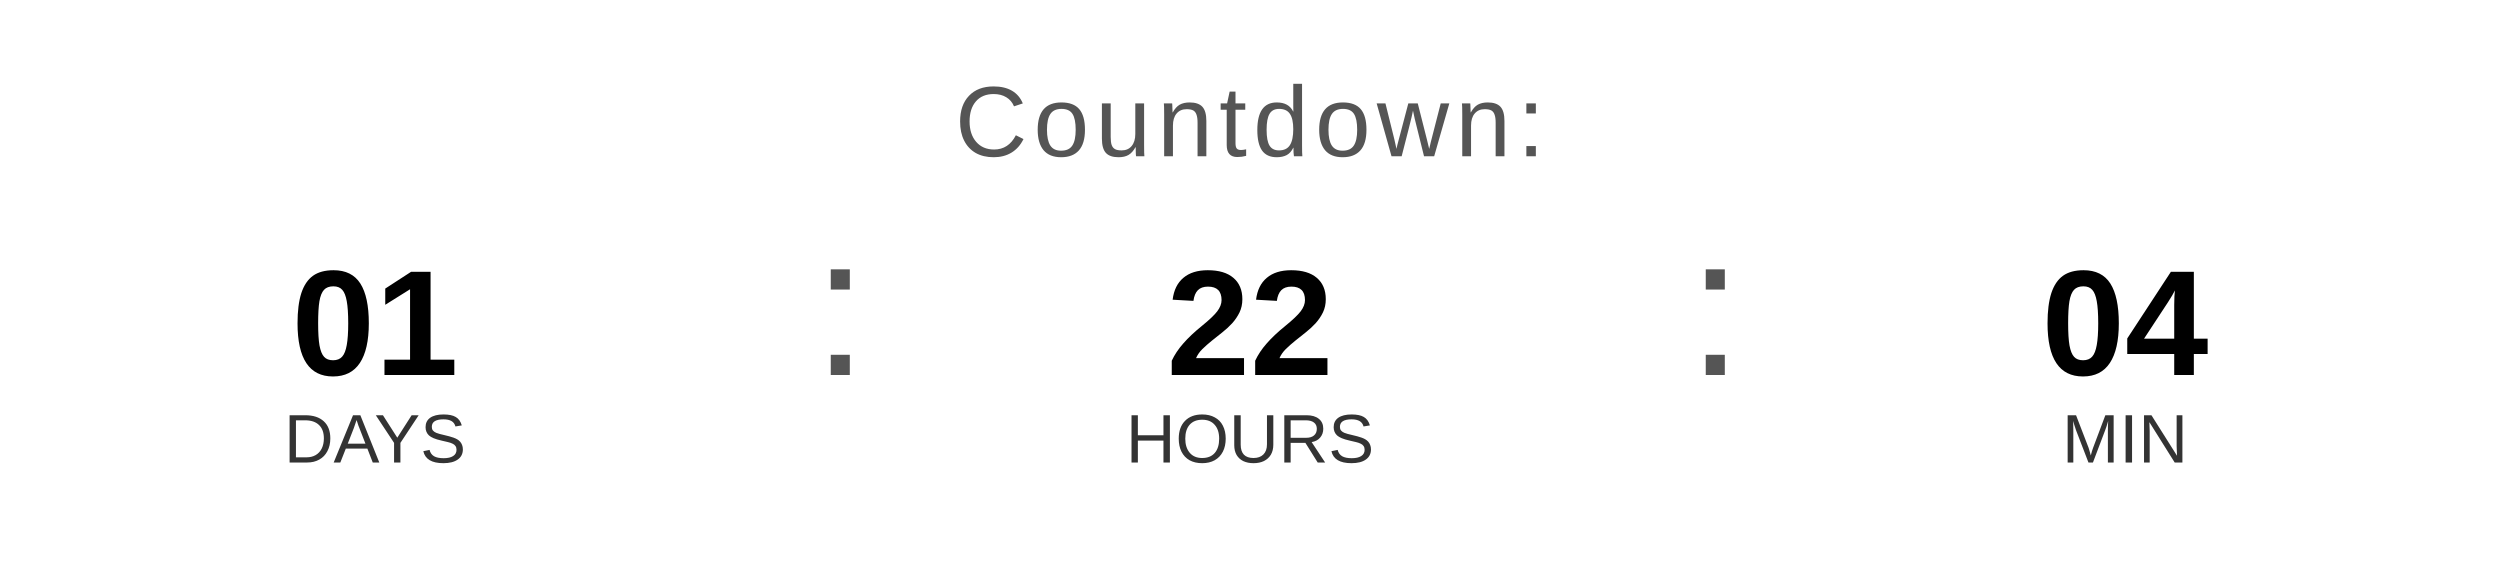
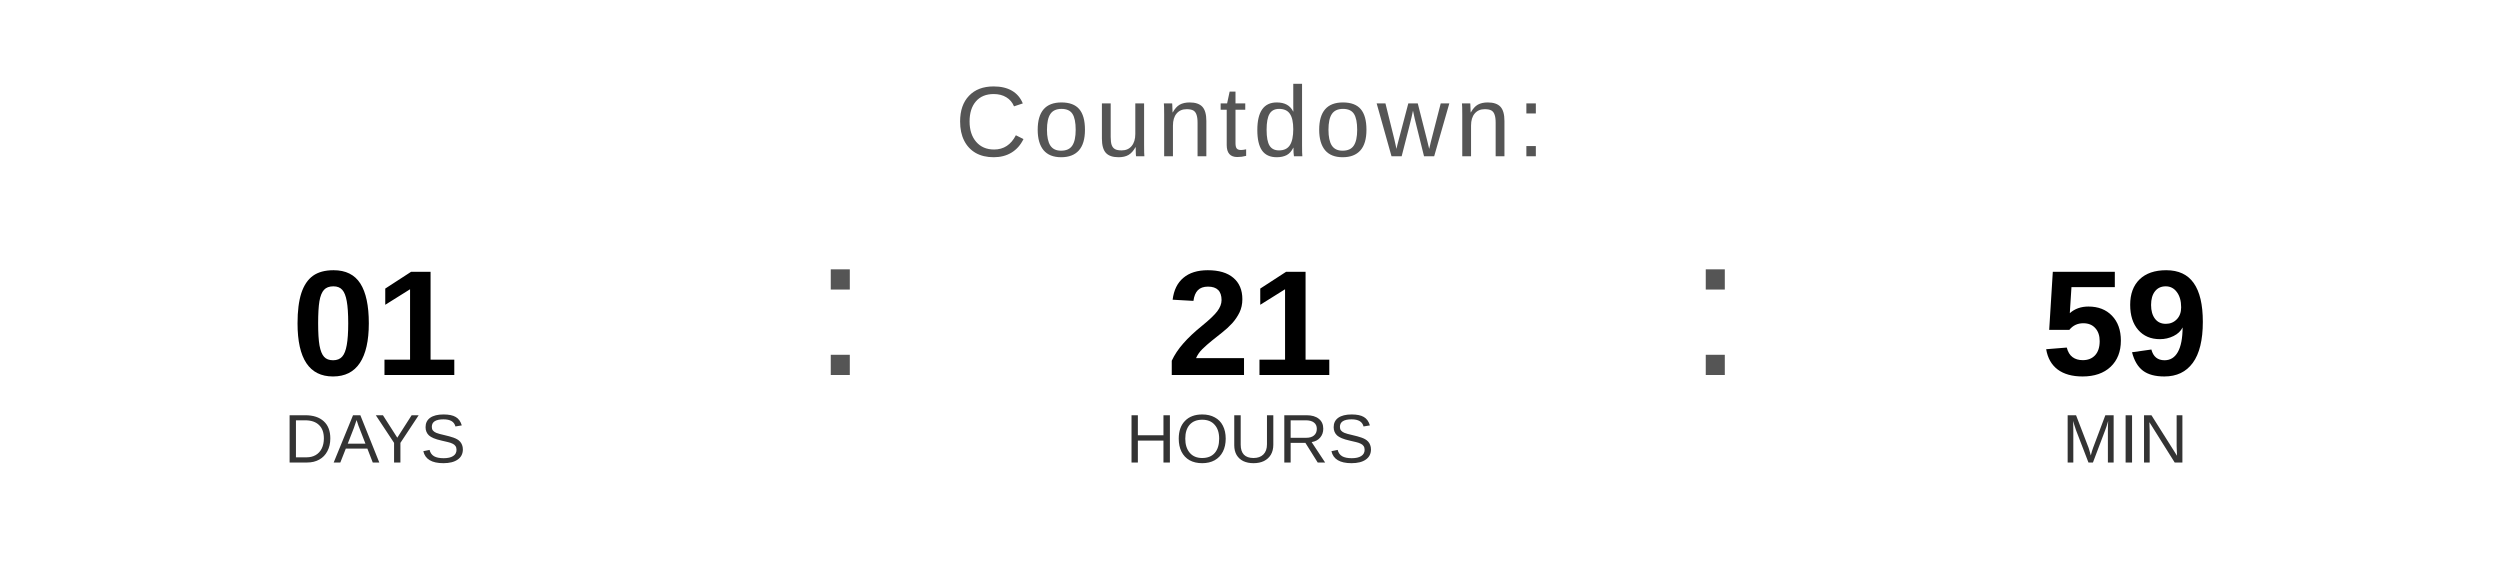
<svg xmlns="http://www.w3.org/2000/svg" width="400" height="90" viewBox="0 0 400 90">
  <text x="200" y="25" font-family="Arial, Helvetica, sans-serif" font-size="16" fill="#555555" text-anchor="middle" letter-spacing="1">
    Countdown:
  </text>
  <text x="60" y="60" font-family="Arial, Helvetica, sans-serif" font-size="24" font-weight="bold" fill="#000000" text-anchor="middle">01</text>
  <text x="60" y="74" font-family="Arial, Helvetica, sans-serif" font-size="11" fill="#333333" text-anchor="middle">DAYS</text>
  <text x="130" y="60" font-family="Arial, sans-serif" font-size="32" fill="#555555">:</text>
-   <text x="200" y="60" font-family="Arial, Helvetica, sans-serif" font-size="24" font-weight="bold" fill="#000000" text-anchor="middle">22</text>
+   <text x="200" y="60" font-family="Arial, Helvetica, sans-serif" font-size="24" font-weight="bold" fill="#000000" text-anchor="middle">21</text>
  <text x="200" y="74" font-family="Arial, Helvetica, sans-serif" font-size="11" fill="#333333" text-anchor="middle">HOURS</text>
  <text x="270" y="60" font-family="Arial, sans-serif" font-size="32" fill="#555555">:</text>
-   <text x="340" y="60" font-family="Arial, Helvetica, sans-serif" font-size="24" font-weight="bold" fill="#000000" text-anchor="middle">04</text>
+   <text x="340" y="60" font-family="Arial, Helvetica, sans-serif" font-size="24" font-weight="bold" fill="#000000" text-anchor="middle">59</text>
  <text x="340" y="74" font-family="Arial, Helvetica, sans-serif" font-size="11" fill="#333333" text-anchor="middle">MIN</text>
</svg>
